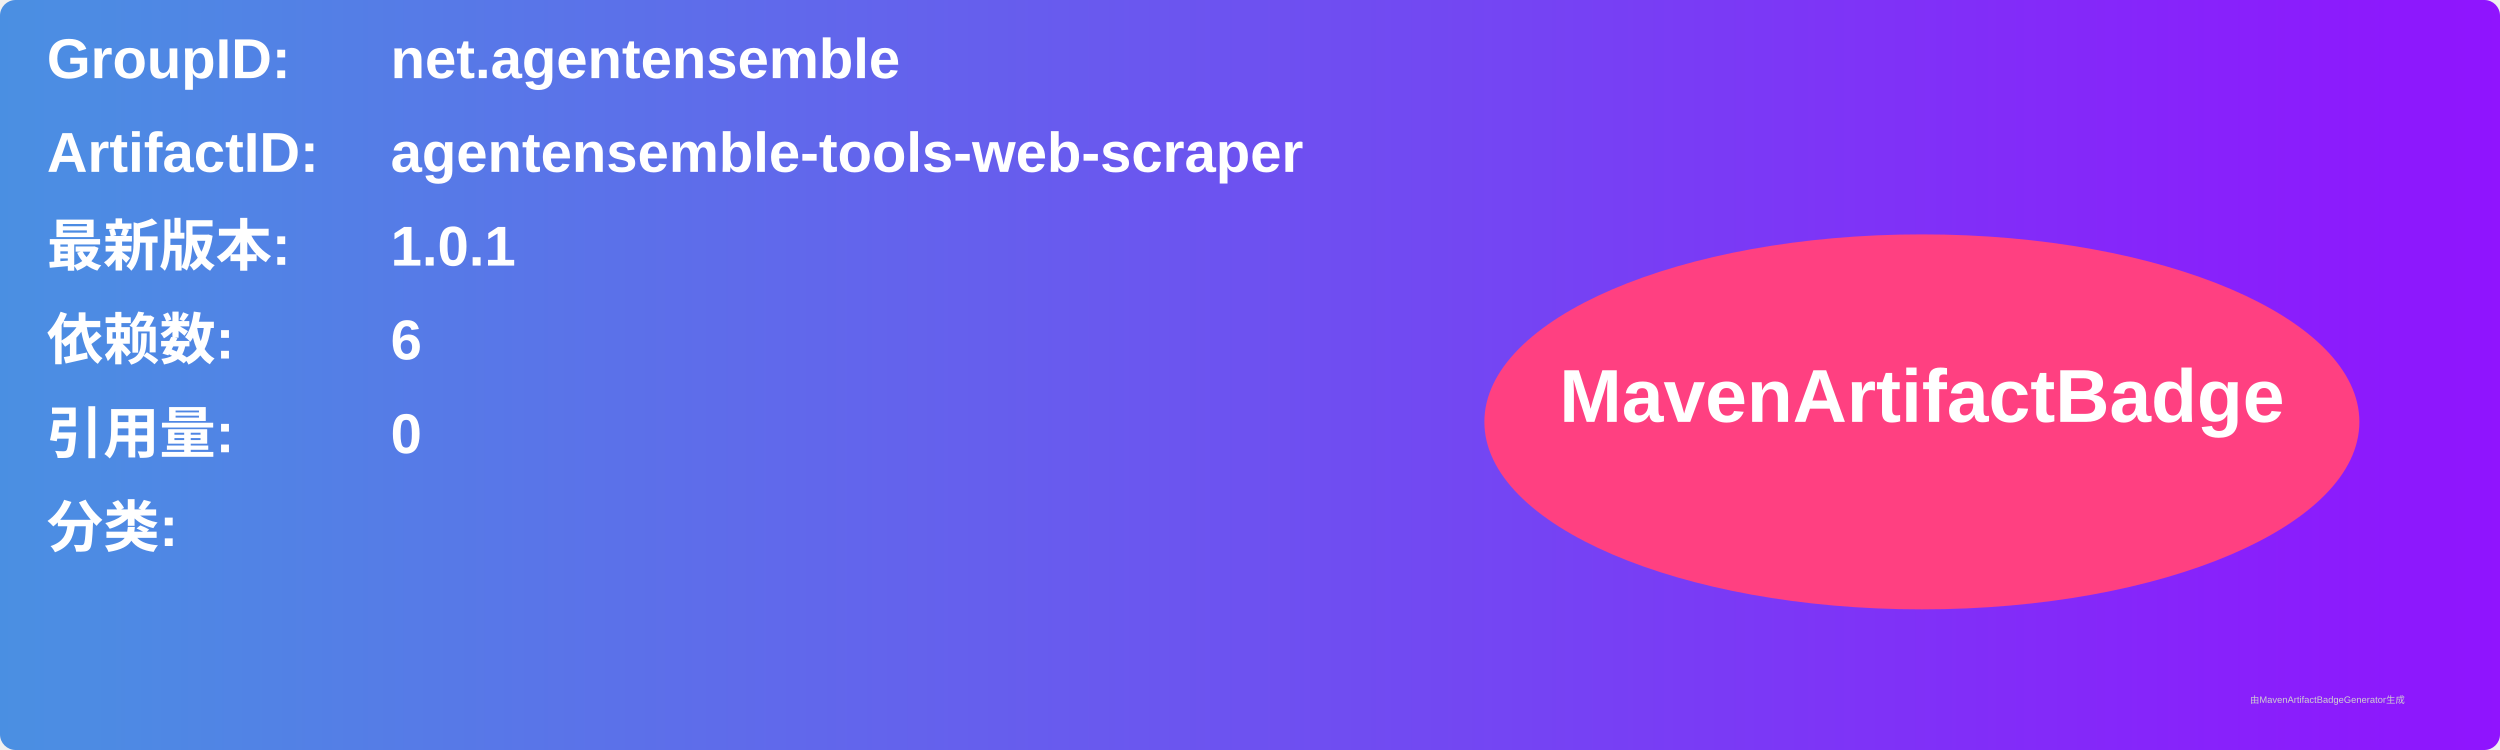
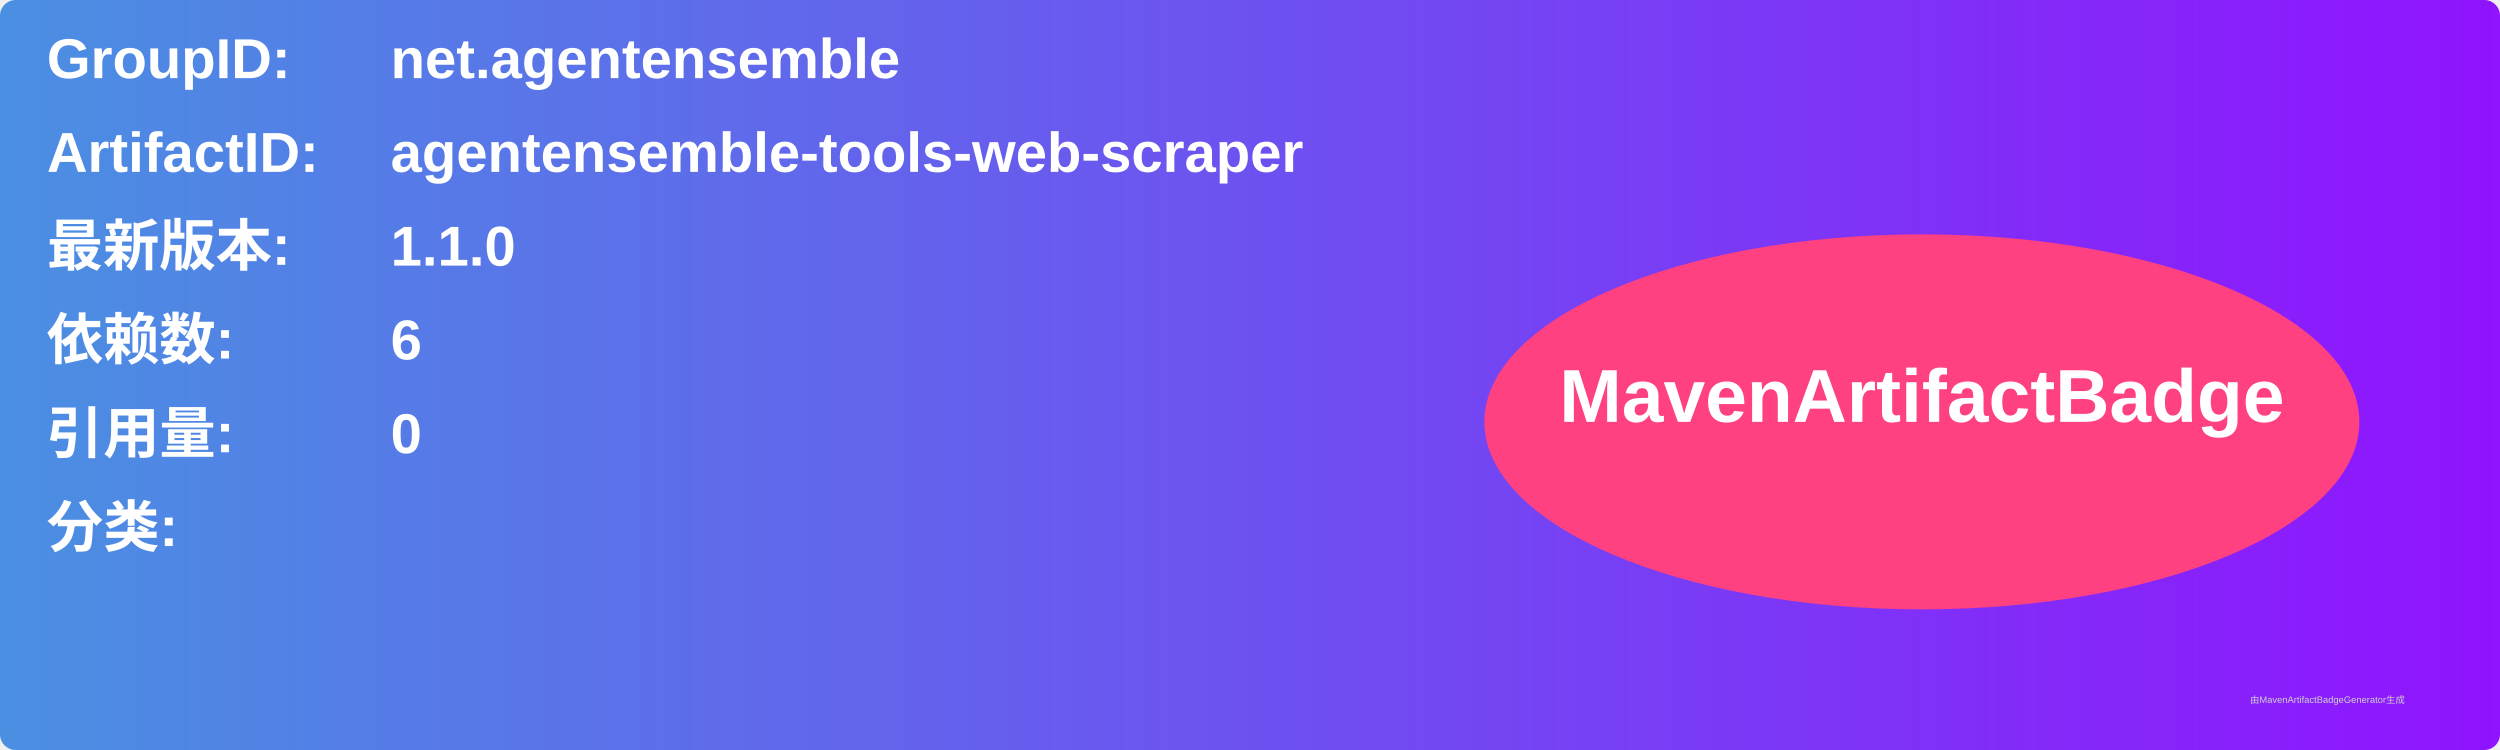
<svg xmlns="http://www.w3.org/2000/svg" width="800" height="240" viewBox="0 0 800 240">
  <linearGradient id="grad" x1="0%" y1="0%" x2="100%" y2="0%">
    <stop offset="0%" stop-color="#4a90e2" />
    <stop offset="100%" stop-color="#9013fe" />
  </linearGradient>
  <rect width="100%" height="100%" rx="5" ry="5" fill="url(#grad)" />
  <g transform="translate(15, 15)">
    <text x="0" y="10" font-family="Arial" font-size="18" fill="white" font-weight="bold" width="260">GroupID:</text>
    <text x="110" y="10" font-family="Arial" font-size="18" fill="white" font-weight="bold" width="460">net.agentensemble</text>
    <text x="0" y="40" font-family="Arial" font-size="18" fill="white" font-weight="bold" width="260">ArtifactID:</text>
    <text x="110" y="40" font-family="Arial" font-size="18" fill="white" font-weight="bold" width="460">agentensemble-tools-web-scraper</text>
    <text x="0" y="70" font-family="Arial" font-size="18" fill="white" font-weight="bold">最新版本:</text>
    <text x="110" y="70" font-family="Arial" font-size="18" fill="white" font-weight="bold">
-       <tspan font-weight="bold">1.0.1</tspan>
+       <tspan font-weight="bold">1.1.0</tspan>
    </text>
    <text x="0" y="100" font-family="Arial" font-size="18" fill="white" font-weight="bold">依赖数: </text>
    <text x="110" y="100" font-family="Arial" font-size="18" fill="white">
      <tspan font-weight="bold">6</tspan>
    </text>
    <text x="0" y="130" font-family="Arial" font-size="18" fill="white" font-weight="bold">引用量: </text>
    <text x="110" y="130" font-family="Arial" font-size="18" fill="white">
      <tspan font-weight="bold">0</tspan>
    </text>
    <text x="0" y="160" font-family="Arial" font-size="18" fill="white" font-weight="bold">分类:</text>
    <text x="10" y="190" font-family="Arial" font-size="10" fill="white">
      <tspan font-weight="bold" />
    </text>
    <ellipse cx="600" cy="120" rx="140" ry="60" fill="#ff4081" />
    <text x="600" y="120" text-anchor="middle" font-family="Arial" font-size="24" fill="white" font-weight="bold">MavenArtifactBadge</text>
  </g>
  <text x="720" y="225" font-family="Arial" font-size="3" fill="#d0d0d0">由MavenArtifactBadgeGenerator生成</text>
</svg>
